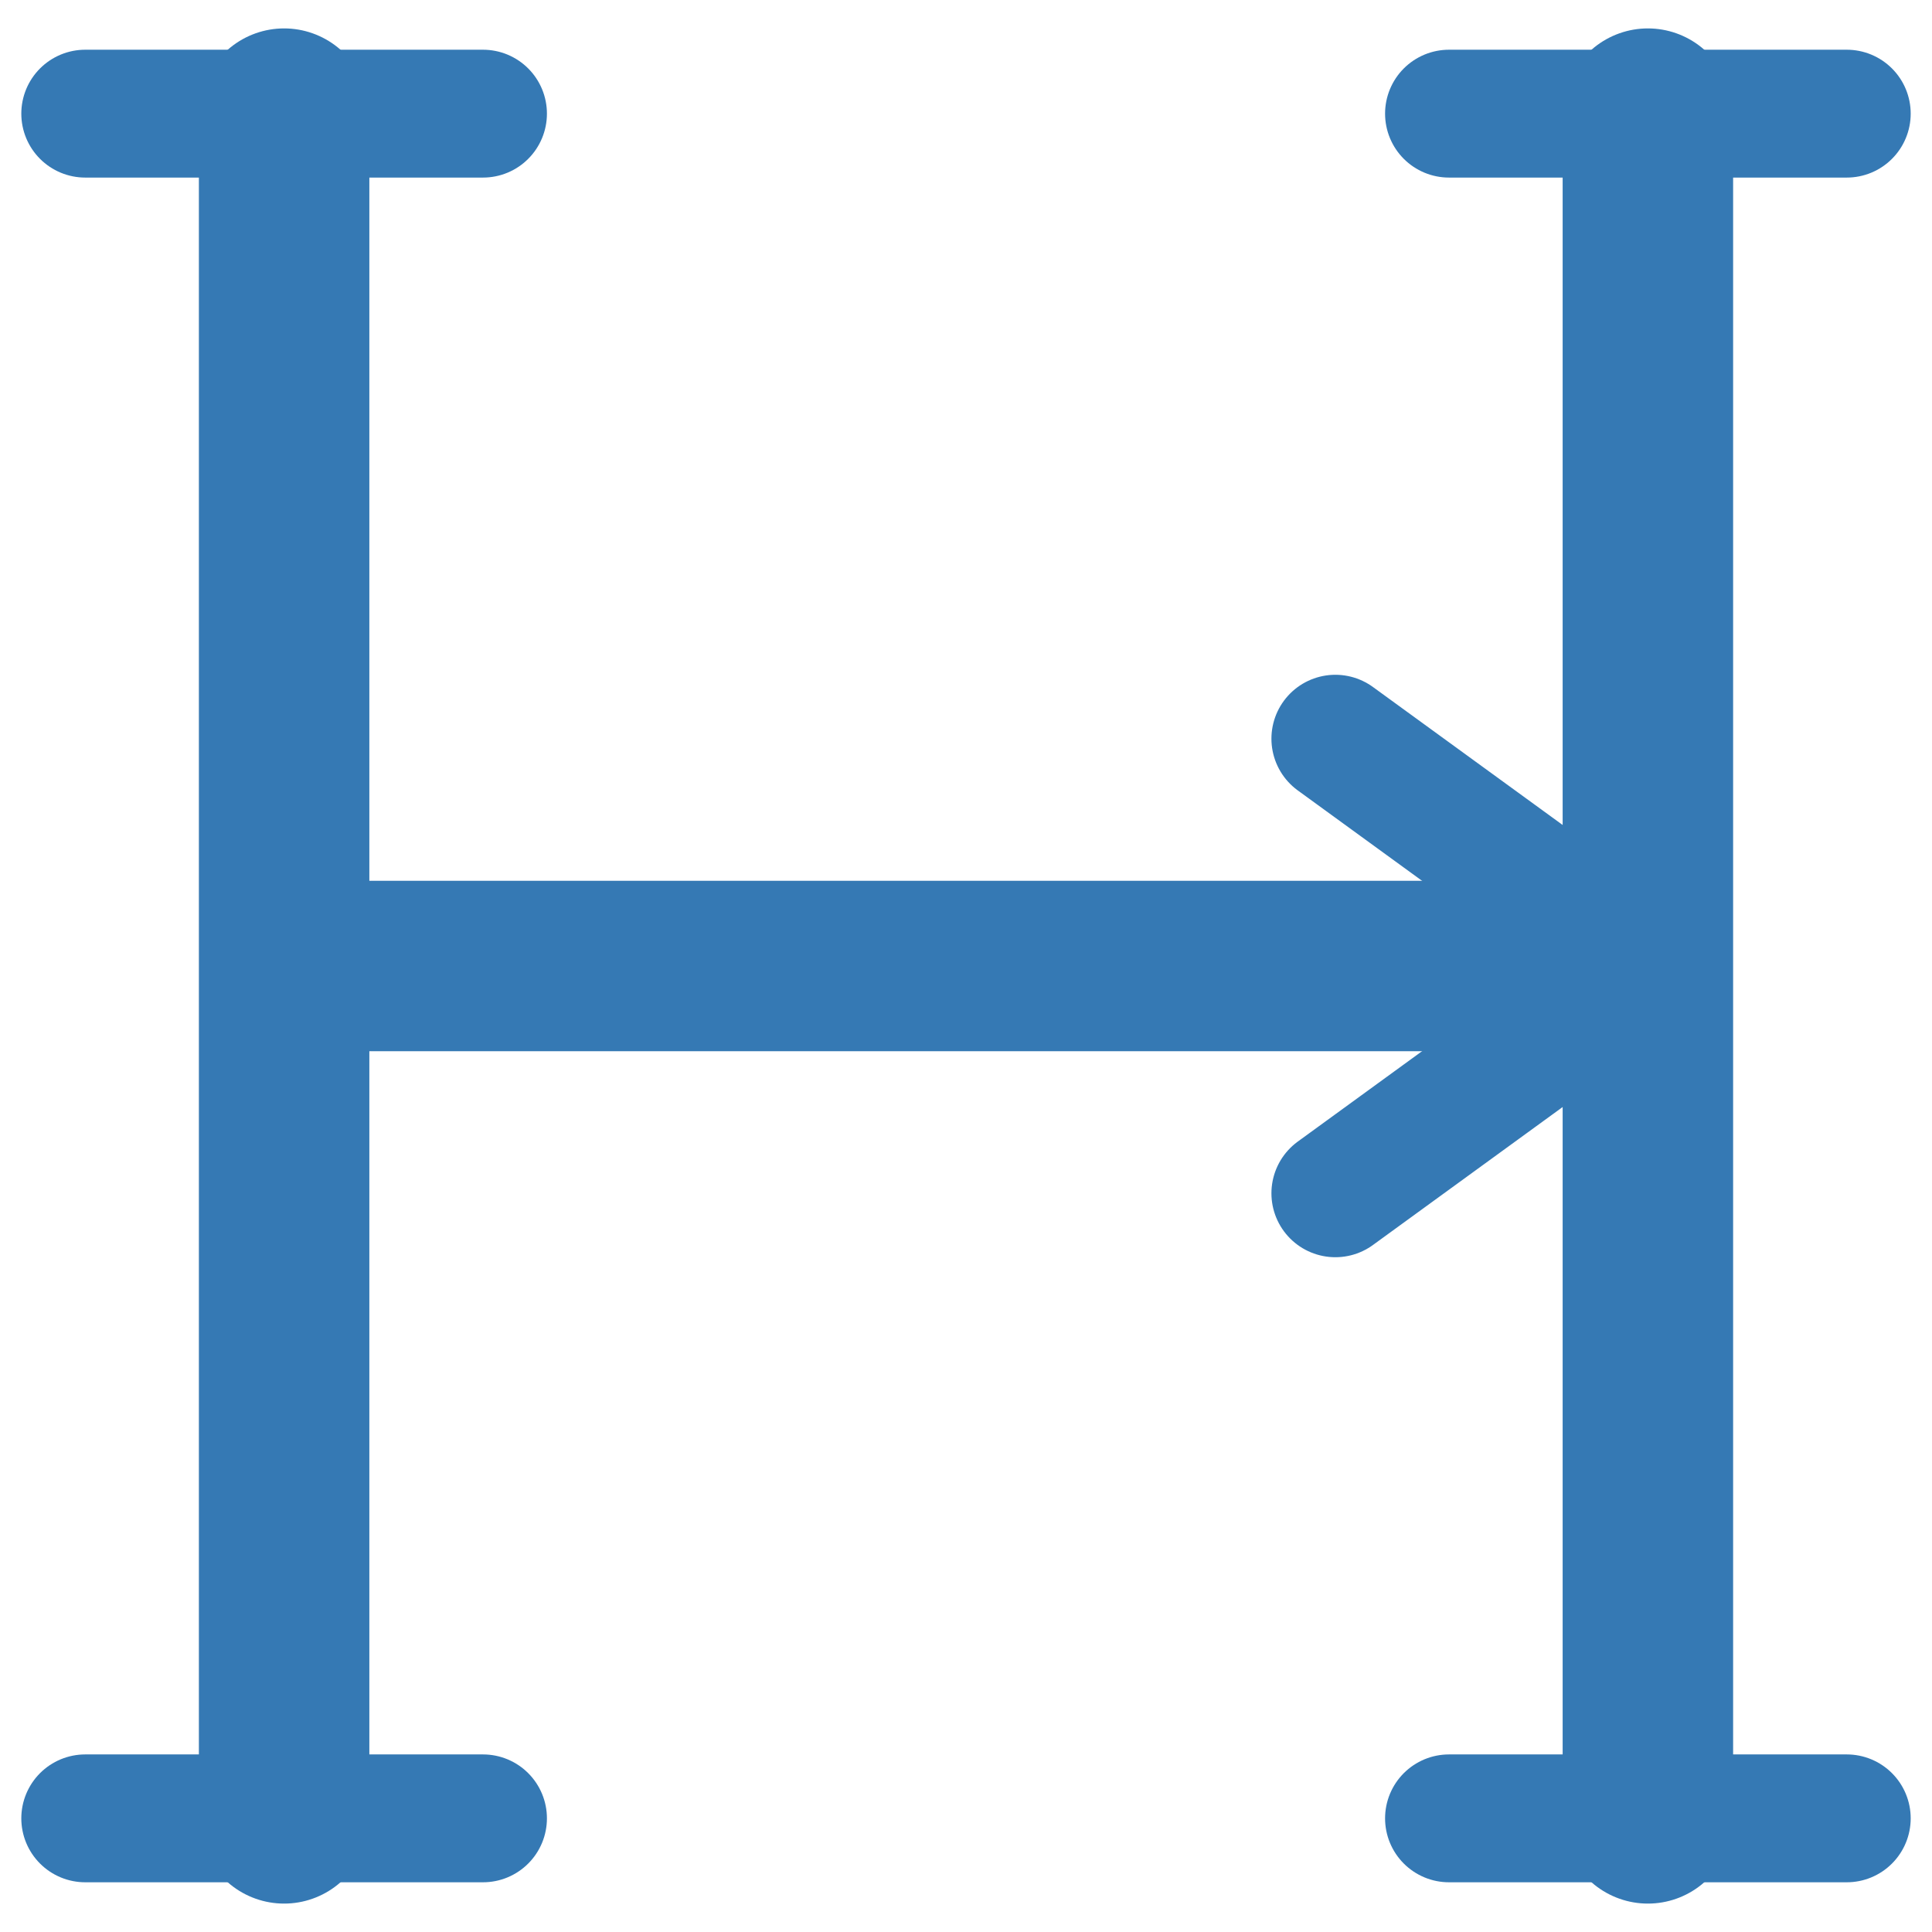
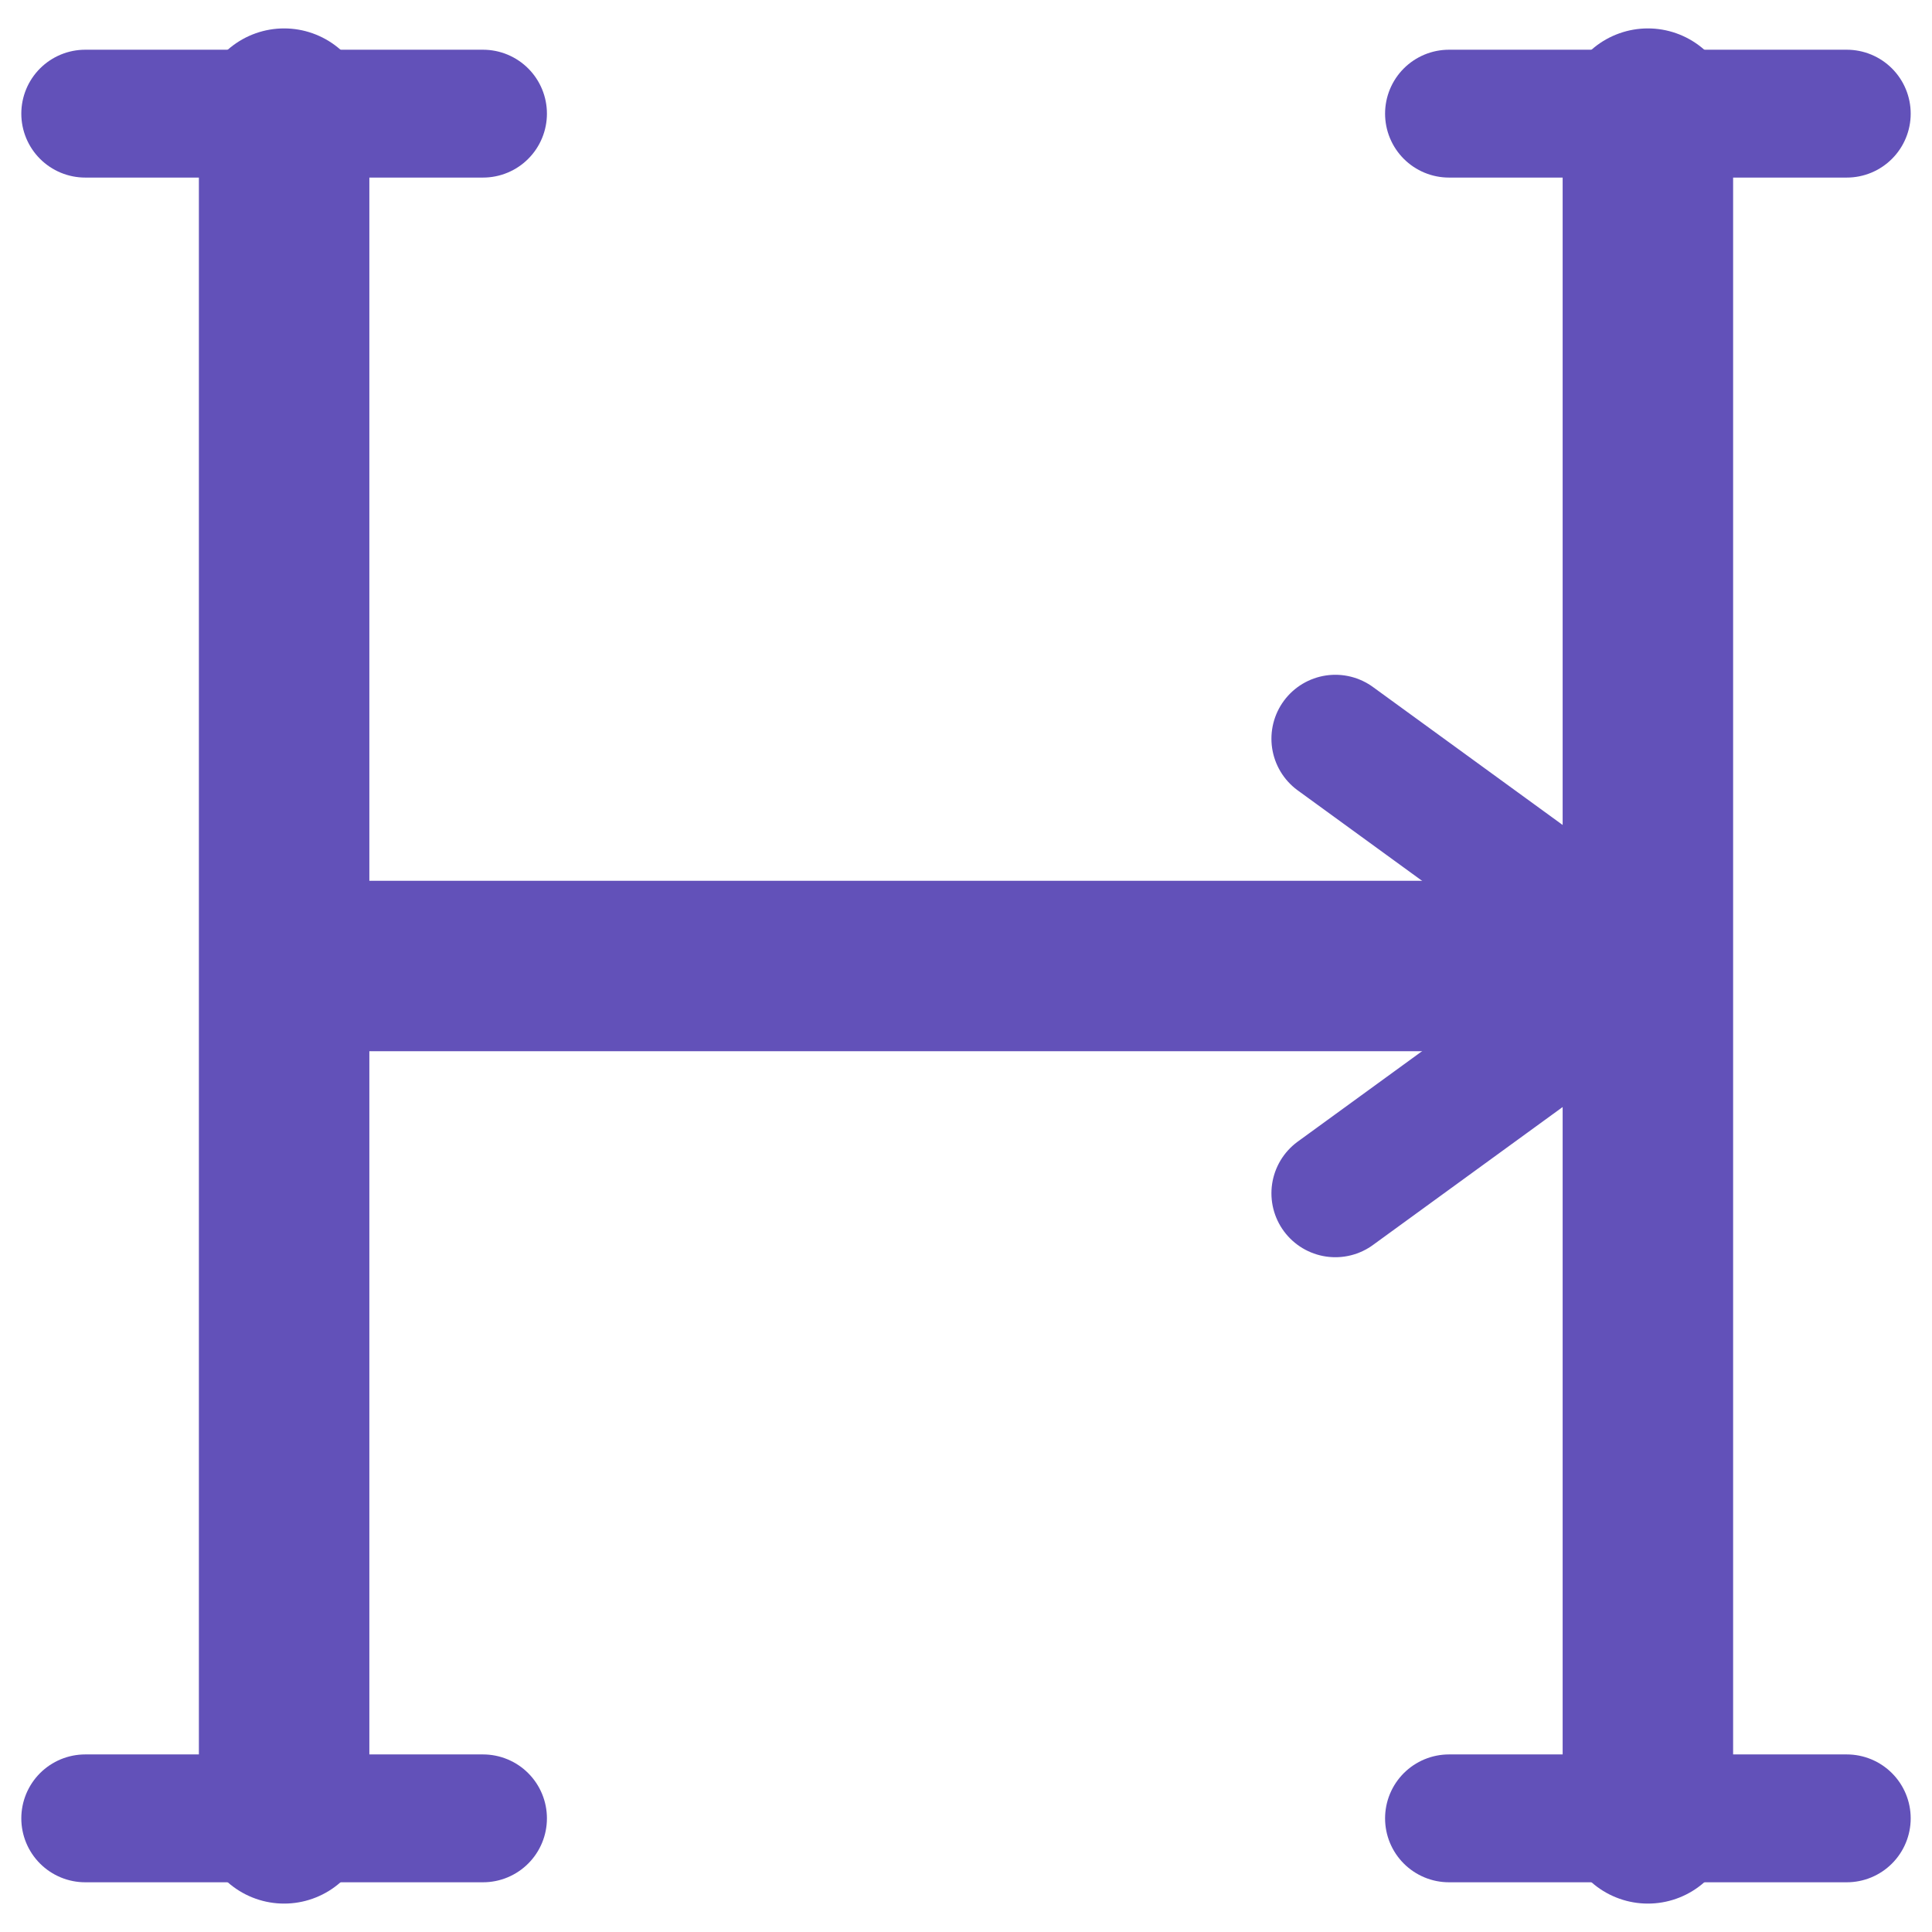
<svg xmlns="http://www.w3.org/2000/svg" width="96" height="96" viewBox="14 14 68 68">
-   <g fill="none" stroke="#3579b4" stroke-linecap="round" stroke-linejoin="round">
+   <g fill="none" stroke="#6251b9" stroke-linecap="round" stroke-linejoin="round">
    <path d="M24 18 V78 M72 18 V78 M24 48 H72" stroke-width="6" />
    <path d="M17 18 H31 M65 18 H79 M17 78 H31 M65 78 H79 M61 40 L72 48 L61 56" stroke-width="4.5" />
  </g>
</svg>
